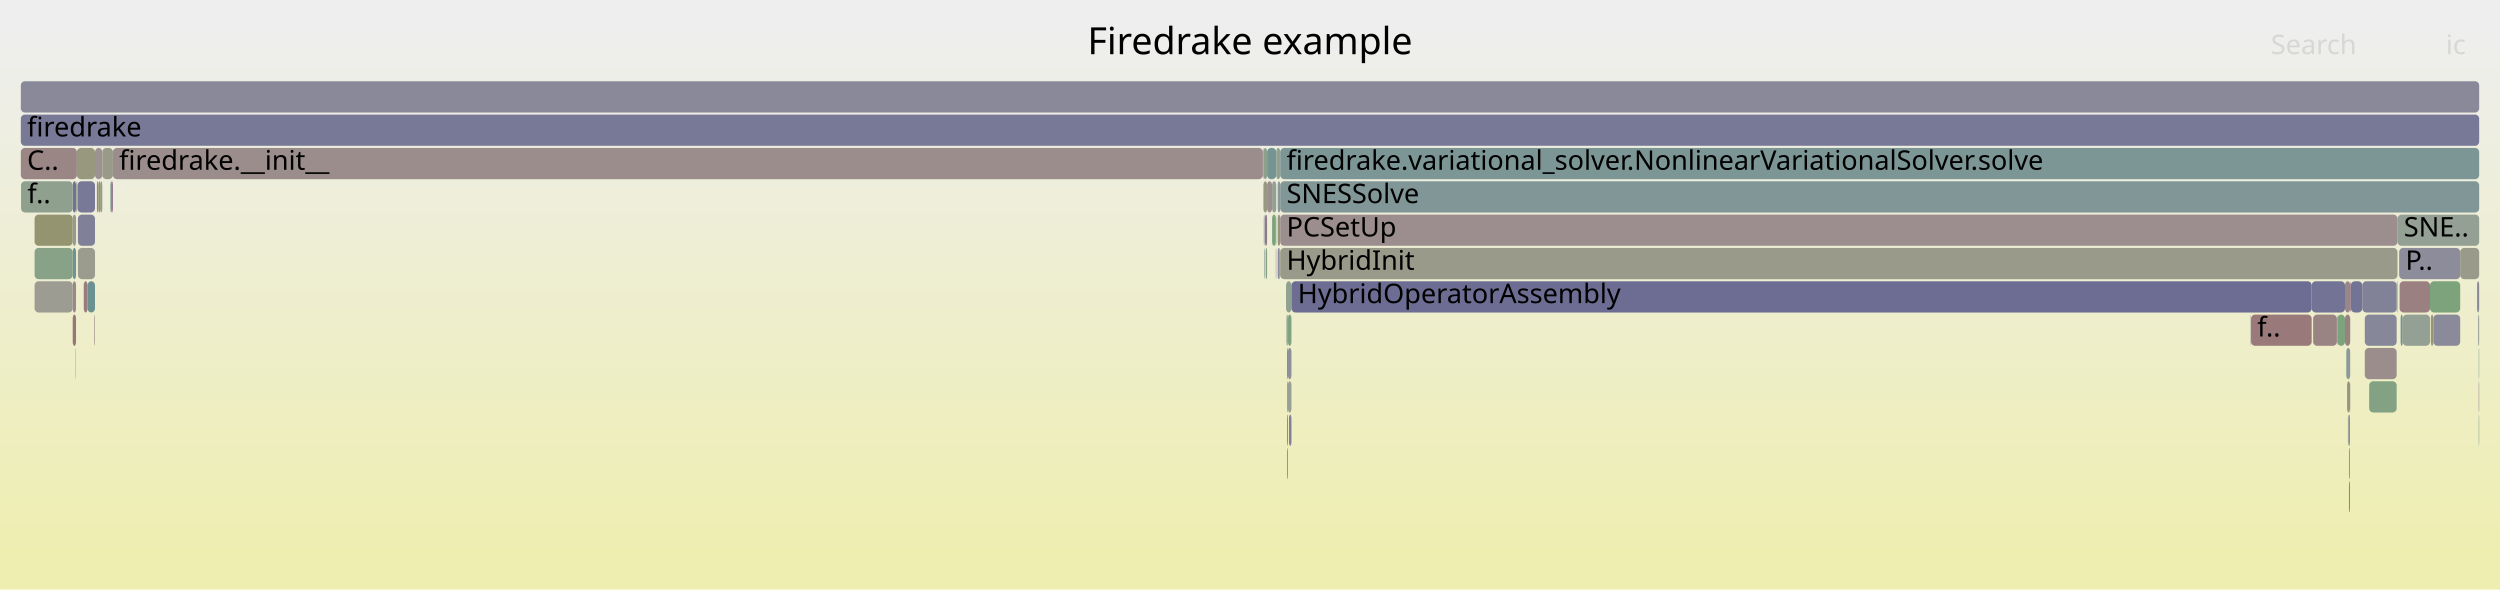
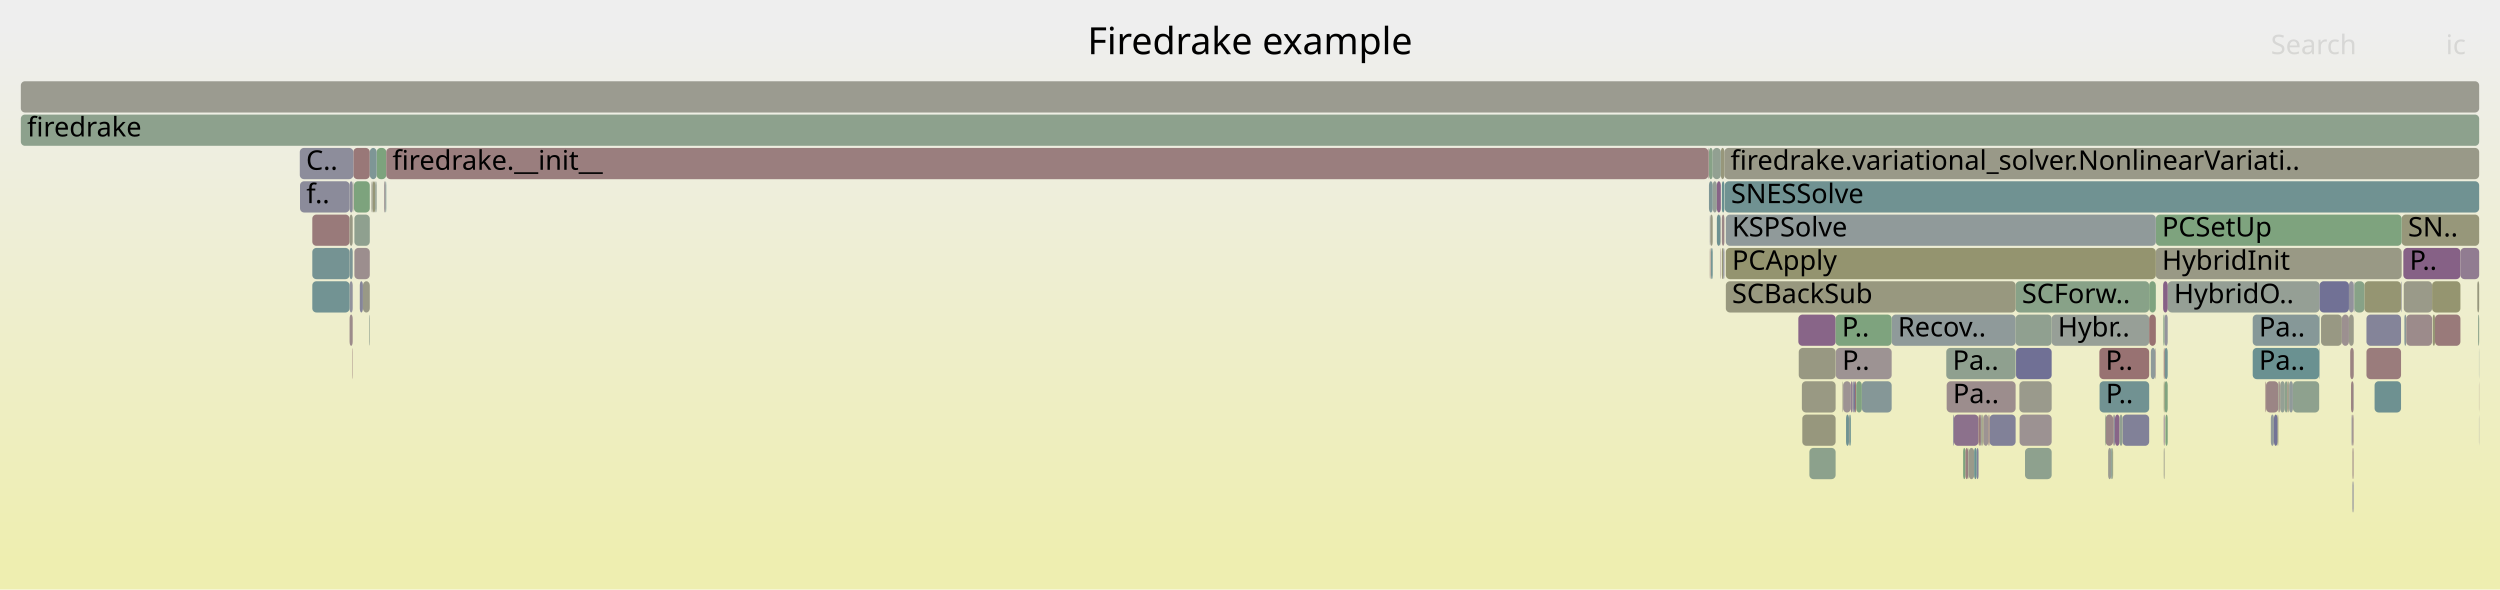
<svg xmlns="http://www.w3.org/2000/svg" version="1.1" width="1200" height="283" viewBox="0 0 1200 283">
  <defs>
    <linearGradient id="background" y1="0" y2="1" x1="0" x2="0">
      <stop stop-color="#eeeeee" offset="5%" />
      <stop stop-color="#eeeeb0" offset="95%" />
    </linearGradient>
  </defs>
  <style type="text/css">
	text { font-family:Verdana; font-size:13px; fill:rgb(0,0,0); }
	#search, #ignorecase { opacity:0.1; cursor:pointer; }
	#search:hover, #search.show, #ignorecase:hover, #ignorecase.show { opacity:1; }
	#subtitle { text-anchor:middle; font-color:rgb(160,160,160); }
	#title { text-anchor:middle; font-size:18px}
	#unzoom { cursor:pointer; }
	#frames &gt; *:hover { stroke:black; stroke-width:0.5; cursor:pointer; }
	.hide { display:none; }
	.parent { opacity:0.5; }
</style>
  <rect x="0.0" y="0" width="1200.0" height="283.0" fill="url(#background)" />
  <text id="title" x="600.00" y="26">Firedrake example</text>
  <text id="details" x="10.00" y="265"> </text>
  <text id="unzoom" x="10.00" y="26" class="hide">Reset Zoom</text>
  <text id="search" x="1090.00" y="26">Search</text>
  <text id="ignorecase" x="1174.00" y="26">ic</text>
  <text id="matched" x="1090.00" y="265"> </text>
  <g id="frames">
    <g>
-       <rect x="1128.4" y="135" width="5.5" height="15.0" fill="rgb(114.775,114.775,149.634)" rx="2" ry="2" />
-       <text x="1131.37" y="145.5" />
-     </g>
-     <g>
-       <rect x="37.1" y="87" width="0.1" height="15.0" fill="rgb(108.191,145.086,145.086)" rx="2" ry="2" />
-       <text x="40.06" y="97.5" />
-     </g>
-     <g>
-       <rect x="606.4" y="87" width="0.1" height="15.0" fill="rgb(153.13,120.662,120.662)" rx="2" ry="2" />
-       <text x="609.40" y="97.5" />
-     </g>
-     <g>
-       <rect x="608.2" y="71" width="4.4" height="15.0" fill="rgb(117.96,147.619,147.619)" rx="2" ry="2" />
-       <text x="611.23" y="81.5" />
-     </g>
-     <g>
-       <rect x="613.3" y="87" width="1.2" height="15.0" fill="rgb(136.375,152.394,152.394)" rx="2" ry="2" />
-       <text x="616.25" y="97.5" />
-     </g>
-     <g>
-       <rect x="617.8" y="183" width="0.4" height="15.0" fill="rgb(155.849,141.506,141.506)" rx="2" ry="2" />
-       <text x="620.79" y="193.5" />
-     </g>
-     <g>
-       <rect x="49.1" y="71" width="5.1" height="15.0" fill="rgb(153.712,153.712,137.219)" rx="2" ry="2" />
-       <text x="52.10" y="81.5" />
-     </g>
-     <g>
-       <rect x="34.9" y="135" width="1.6" height="15.0" fill="rgb(155.22,136.687,136.687)" rx="2" ry="2" />
-       <text x="37.90" y="145.5" />
-     </g>
-     <g>
-       <rect x="53.8" y="87" width="0.4" height="15.0" fill="rgb(134.925,98.87,134.925)" rx="2" ry="2" />
-       <text x="56.76" y="97.5" />
-     </g>
-     <g>
-       <rect x="54.2" y="71" width="552.0" height="15.0" fill="rgb(155.764,140.86,140.86)" rx="2" ry="2" />
-       <text x="57.16" y="81.5">firedrake.__init__</text>
-     </g>
-     <g>
-       <rect x="1109.6" y="135" width="16.0" height="15.0" fill="rgb(115.408,115.408,149.756)" rx="2" ry="2" />
-       <text x="1112.64" y="145.5" />
-     </g>
-     <g>
-       <rect x="618.7" y="199" width="1.2" height="15.0" fill="rgb(128.418,128.418,152.274)" rx="2" ry="2" />
-       <text x="621.66" y="209.5" />
-     </g>
-     <g>
-       <rect x="614.5" y="71" width="575.5" height="15.0" fill="rgb(124.218,149.242,149.242)" rx="2" ry="2" />
-       <text x="617.54" y="81.5">firedrake.variational_solver.NonlinearVariationalSolver.solve</text>
-     </g>
-     <g>
-       <rect x="40.2" y="135" width="1.8" height="15.0" fill="rgb(153.626,124.469,124.469)" rx="2" ry="2" />
-       <text x="43.20" y="145.5" />
-     </g>
-     <g>
-       <rect x="36.9" y="71" width="8.7" height="15.0" fill="rgb(151.649,151.649,127.224)" rx="2" ry="2" />
-       <text x="39.86" y="81.5" />
-     </g>
-     <g>
-       <rect x="610.6" y="87" width="2.0" height="15.0" fill="rgb(148.983,159.468,148.983)" rx="2" ry="2" />
-       <text x="613.57" y="97.5" />
-     </g>
-     <g>
-       <rect x="612.4" y="103" width="0.2" height="15.0" fill="rgb(109.028,145.304,145.304)" rx="2" ry="2" />
-       <text x="615.43" y="113.5" />
-     </g>
-     <g>
-       <rect x="1166.4" y="135" width="14.5" height="15.0" fill="rgb(125.392,163.308,125.392)" rx="2" ry="2" />
-       <text x="1169.38" y="145.5" />
-     </g>
-     <g>
-       <rect x="1125.6" y="135" width="2.5" height="15.0" fill="rgb(154.931,134.474,134.474)" rx="2" ry="2" />
-       <text x="1128.56" y="145.5" />
-     </g>
-     <g>
-       <rect x="37.4" y="103" width="8.2" height="15.0" fill="rgb(128.01,128.01,152.195)" rx="2" ry="2" />
-       <text x="40.43" y="113.5" />
-     </g>
-     <g>
-       <rect x="53.0" y="87" width="0.8" height="15.0" fill="rgb(118.923,147.869,147.869)" rx="2" ry="2" />
-       <text x="56.03" y="97.5" />
-     </g>
-     <g>
-       <rect x="606.5" y="87" width="1.7" height="15.0" fill="rgb(151.889,151.889,128.384)" rx="2" ry="2" />
-       <text x="609.55" y="97.5" />
-     </g>
-     <g>
-       <rect x="10.0" y="71" width="26.9" height="15.0" fill="rgb(154.883,134.102,134.102)" rx="2" ry="2" />
-       <text x="13.00" y="81.5">C..</text>
-     </g>
-     <g>
-       <rect x="1133.9" y="135" width="16.5" height="15.0" fill="rgb(129.316,129.316,152.448)" rx="2" ry="2" />
-       <text x="1136.85" y="145.5" />
-     </g>
-     <g>
-       <rect x="618.2" y="167" width="1.7" height="15.0" fill="rgb(143.365,143.365,155.167)" rx="2" ry="2" />
-       <text x="621.25" y="177.5" />
-     </g>
-     <g>
-       <rect x="37.2" y="87" width="8.4" height="15.0" fill="rgb(120.281,120.281,150.699)" rx="2" ry="2" />
-       <text x="40.22" y="97.5" />
-     </g>
-     <g>
-       <rect x="1126.6" y="183" width="1.4" height="15.0" fill="rgb(149.875,149.875,118.624)" rx="2" ry="2" />
-       <text x="1129.60" y="193.5" />
-     </g>
-     <g>
-       <rect x="1137.2" y="183" width="13.2" height="15.0" fill="rgb(130.671,162.449,130.671)" rx="2" ry="2" />
-       <text x="1140.17" y="193.5" />
-     </g>
-     <g>
-       <rect x="1150.4" y="135" width="0.4" height="15.0" fill="rgb(121.532,148.545,148.545)" rx="2" ry="2" />
-       <text x="1153.44" y="145.5" />
-     </g>
-     <g>
-       <rect x="1126.2" y="167" width="1.9" height="15.0" fill="rgb(140.611,153.492,153.492)" rx="2" ry="2" />
-       <text x="1129.22" y="177.5" />
-     </g>
-     <g>
-       <rect x="1128.0" y="183" width="0.1" height="15.0" fill="rgb(128.529,128.529,152.296)" rx="2" ry="2" />
-       <text x="1130.96" y="193.5" />
-     </g>
-     <g>
-       <rect x="617.8" y="199" width="0.4" height="15.0" fill="rgb(152.14,113.073,113.073)" rx="2" ry="2" />
-       <text x="620.79" y="209.5" />
-     </g>
-     <g>
-       <rect x="606.9" y="119" width="0.3" height="15.0" fill="rgb(140.534,153.472,153.472)" rx="2" ry="2" />
-       <text x="609.95" y="129.5" />
-     </g>
-     <g>
-       <rect x="612.4" y="119" width="0.2" height="15.0" fill="rgb(130.828,130.828,152.741)" rx="2" ry="2" />
-       <text x="615.43" y="129.5" />
-     </g>
-     <g>
-       <rect x="1110.3" y="151" width="11.4" height="15.0" fill="rgb(154.49,131.088,131.088)" rx="2" ry="2" />
-       <text x="1113.32" y="161.5" />
-     </g>
-     <g>
-       <rect x="34.9" y="151" width="1.6" height="15.0" fill="rgb(152.813,118.236,118.236)" rx="2" ry="2" />
-       <text x="37.90" y="161.5" />
-     </g>
-     <g>
-       <rect x="1168.0" y="151" width="12.9" height="15.0" fill="rgb(137.897,137.897,154.109)" rx="2" ry="2" />
-       <text x="1170.97" y="161.5" />
-     </g>
-     <g>
-       <rect x="36.5" y="87" width="0.2" height="15.0" fill="rgb(135.411,100.116,135.411)" rx="2" ry="2" />
-       <text x="39.51" y="97.5" />
-     </g>
-     <g>
-       <rect x="48.4" y="87" width="0.7" height="15.0" fill="rgb(144.083,160.266,144.083)" rx="2" ry="2" />
-       <text x="51.36" y="97.5" />
-     </g>
-     <g>
-       <rect x="1150.8" y="103" width="39.2" height="15.0" fill="rgb(147.069,159.779,147.069)" rx="2" ry="2" />
-       <text x="1153.82" y="113.5">SNE..</text>
-     </g>
-     <g>
-       <rect x="617.3" y="135" width="2.6" height="15.0" fill="rgb(142.622,160.503,142.622)" rx="2" ry="2" />
-       <text x="620.33" y="145.5" />
-     </g>
-     <g>
-       <rect x="1127.5" y="231" width="0.5" height="15.0" fill="rgb(114.869,146.818,146.818)" rx="2" ry="2" />
-       <text x="1130.48" y="241.5" />
-     </g>
-     <g>
-       <rect x="1135.1" y="167" width="15.3" height="15.0" fill="rgb(155.75,140.748,140.748)" rx="2" ry="2" />
-       <text x="1138.12" y="177.5" />
-     </g>
-     <g>
-       <rect x="16.6" y="103" width="18.3" height="15.0" fill="rgb(148.418,148.418,111.564)" rx="2" ry="2" />
-       <text x="19.63" y="113.5" />
-     </g>
-     <g>
-       <rect x="1127.0" y="199" width="0.3" height="15.0" fill="rgb(149.842,137.096,149.842)" rx="2" ry="2" />
-       <text x="1129.97" y="209.5" />
-     </g>
-     <g>
-       <rect x="1080.5" y="151" width="29.1" height="15.0" fill="rgb(153.218,121.337,121.337)" rx="2" ry="2" />
-       <text x="1083.47" y="161.5">f..</text>
-     </g>
-     <g>
-       <rect x="607.5" y="119" width="0.7" height="15.0" fill="rgb(128.003,162.883,128.003)" rx="2" ry="2" />
-       <text x="610.52" y="129.5" />
-     </g>
-     <g>
-       <rect x="614.5" y="87" width="575.5" height="15.0" fill="rgb(128.67,150.396,150.396)" rx="2" ry="2" />
-       <text x="617.54" y="97.5">SNESSolve</text>
-     </g>
-     <g>
-       <rect x="606.5" y="71" width="1.7" height="15.0" fill="rgb(139.58,160.999,139.58)" rx="2" ry="2" />
-       <text x="609.55" y="81.5" />
-     </g>
-     <g>
-       <rect x="618.2" y="151" width="1.7" height="15.0" fill="rgb(126.256,163.168,126.256)" rx="2" ry="2" />
-       <text x="621.25" y="161.5" />
-     </g>
-     <g>
-       <rect x="1121.7" y="151" width="0.2" height="15.0" fill="rgb(130.686,130.686,152.713)" rx="2" ry="2" />
-       <text x="1124.72" y="161.5" />
-     </g>
-     <g>
-       <rect x="1166.8" y="151" width="1.2" height="15.0" fill="rgb(149.564,149.564,117.119)" rx="2" ry="2" />
-       <text x="1169.79" y="161.5" />
-     </g>
-     <g>
-       <rect x="36.3" y="167" width="0.2" height="15.0" fill="rgb(140.607,160.831,140.607)" rx="2" ry="2" />
-       <text x="39.34" y="177.5" />
-     </g>
-     <g>
-       <rect x="608.2" y="87" width="2.4" height="15.0" fill="rgb(155.869,141.662,141.662)" rx="2" ry="2" />
-       <text x="611.23" y="97.5" />
-     </g>
-     <g>
-       <rect x="1189.5" y="151" width="0.5" height="15.0" fill="rgb(149.035,159.459,149.035)" rx="2" ry="2" />
-       <text x="1192.47" y="161.5" />
-     </g>
-     <g>
-       <rect x="34.9" y="87" width="1.6" height="15.0" fill="rgb(113.518,113.518,149.391)" rx="2" ry="2" />
-       <text x="37.90" y="97.5" />
-     </g>
-     <g>
-       <rect x="619.9" y="135" width="489.7" height="15.0" fill="rgb(108.824,108.824,148.482)" rx="2" ry="2" />
-       <text x="622.91" y="145.5">HybridOperatorAssembly</text>
-     </g>
-     <g>
-       <rect x="607.2" y="103" width="1.0" height="15.0" fill="rgb(143.595,121.088,143.595)" rx="2" ry="2" />
-       <text x="610.20" y="113.5" />
-     </g>
-     <g>
-       <rect x="1151.8" y="135" width="14.6" height="15.0" fill="rgb(154.05,127.72,127.72)" rx="2" ry="2" />
-       <text x="1154.84" y="145.5" />
-     </g>
-     <g>
-       <rect x="1189.0" y="135" width="1.0" height="15.0" fill="rgb(137.145,137.145,153.964)" rx="2" ry="2" />
-       <text x="1192.02" y="145.5" />
-     </g>
-     <g>
-       <rect x="45.6" y="71" width="3.5" height="15.0" fill="rgb(156.45,146.114,146.114)" rx="2" ry="2" />
-       <text x="48.60" y="81.5" />
-     </g>
-     <g>
-       <rect x="1180.9" y="119" width="9.1" height="15.0" fill="rgb(154.097,154.097,139.083)" rx="2" ry="2" />
-       <text x="1183.86" y="129.5" />
-     </g>
-     <g>
-       <rect x="1128.1" y="135" width="0.3" height="15.0" fill="rgb(136.09,101.856,136.09)" rx="2" ry="2" />
-       <text x="1131.11" y="145.5" />
-     </g>
-     <g>
-       <rect x="37.4" y="119" width="8.2" height="15.0" fill="rgb(154.616,154.616,141.601)" rx="2" ry="2" />
-       <text x="40.43" y="129.5" />
-     </g>
-     <g>
-       <rect x="34.9" y="119" width="1.6" height="15.0" fill="rgb(111.294,145.891,145.891)" rx="2" ry="2" />
-       <text x="37.90" y="129.5" />
-     </g>
-     <g>
-       <rect x="1152.3" y="151" width="1.0" height="15.0" fill="rgb(113.883,146.562,146.562)" rx="2" ry="2" />
-       <text x="1155.26" y="161.5" />
-     </g>
-     <g>
-       <rect x="614.5" y="119" width="536.3" height="15.0" fill="rgb(154.06,154.06,138.906)" rx="2" ry="2" />
-       <text x="617.54" y="129.5">HybridInit</text>
-     </g>
-     <g>
-       <rect x="1125.6" y="151" width="2.5" height="15.0" fill="rgb(154.173,128.658,128.658)" rx="2" ry="2" />
-       <text x="1128.56" y="161.5" />
-     </g>
-     <g>
-       <rect x="1189.8" y="167" width="0.2" height="15.0" fill="rgb(117.733,147.56,147.56)" rx="2" ry="2" />
+       <rect x="820.7" y="103" width="0.3" height="15.0" fill="rgb(143.61,143.61,155.215)" rx="2" ry="2" />
+       <text x="823.70" y="113.5" />
+     </g>
+     <g>
+       <rect x="1152.8" y="103" width="37.2" height="15.0" fill="rgb(150.561,150.561,121.95)" rx="2" ry="2" />
+       <text x="1155.84" y="113.5">SN..</text>
+     </g>
+     <g>
+       <rect x="1013.9" y="215" width="0.4" height="15.0" fill="rgb(148.685,148.685,112.857)" rx="2" ry="2" />
+       <text x="1016.91" y="225.5" />
+     </g>
+     <g>
+       <rect x="1124.1" y="151" width="3.4" height="15.0" fill="rgb(156.2,144.2,144.2)" rx="2" ry="2" />
+       <text x="1127.10" y="161.5" />
+     </g>
+     <g>
+       <rect x="884.7" y="183" width="3.7" height="15.0" fill="rgb(156.512,146.594,146.594)" rx="2" ry="2" />
+       <text x="887.74" y="193.5" />
+     </g>
+     <g>
+       <rect x="1013.4" y="215" width="0.5" height="15.0" fill="rgb(111.624,145.977,145.977)" rx="2" ry="2" />
+       <text x="1016.43" y="225.5" />
+     </g>
+     <g>
+       <rect x="1114.1" y="151" width="10.0" height="15.0" fill="rgb(152.345,152.345,130.595)" rx="2" ry="2" />
+       <text x="1117.13" y="161.5" />
+     </g>
+     <g>
+       <rect x="824.1" y="103" width="1.7" height="15.0" fill="rgb(108.619,145.197,145.197)" rx="2" ry="2" />
+       <text x="827.13" y="113.5" />
+     </g>
+     <g>
+       <rect x="881.2" y="167" width="26.8" height="15.0" fill="rgb(156.51,146.575,146.575)" rx="2" ry="2" />
+       <text x="884.25" y="177.5">P..</text>
+     </g>
+     <g>
+       <rect x="820.3" y="71" width="1.8" height="15.0" fill="rgb(134.604,161.809,134.604)" rx="2" ry="2" />
+       <text x="823.29" y="81.5" />
+     </g>
+     <g>
+       <rect x="863.2" y="151" width="17.9" height="15.0" fill="rgb(135.737,100.952,135.737)" rx="2" ry="2" />
+       <text x="866.24" y="161.5" />
+     </g>
+     <g>
+       <rect x="1018.8" y="199" width="12.8" height="15.0" fill="rgb(128.75,128.75,152.339)" rx="2" ry="2" />
+       <text x="1021.78" y="209.5" />
+     </g>
+     <g>
+       <rect x="1129.1" y="199" width="0.6" height="15.0" fill="rgb(154.271,129.41,129.41)" rx="2" ry="2" />
+       <text x="1132.06" y="209.5" />
+     </g>
+     <g>
+       <rect x="984.8" y="151" width="46.8" height="15.0" fill="rgb(150.923,159.152,150.923)" rx="2" ry="2" />
+       <text x="987.76" y="161.5">Hybr..</text>
+     </g>
+     <g>
+       <rect x="820.0" y="71" width="0.3" height="15.0" fill="rgb(153.459,123.182,123.182)" rx="2" ry="2" />
+       <text x="823.03" y="81.5" />
+     </g>
+     <g>
+       <rect x="825.8" y="103" width="0.2" height="15.0" fill="rgb(156.233,144.454,144.454)" rx="2" ry="2" />
+       <text x="828.79" y="113.5" />
+     </g>
+     <g>
+       <rect x="185.0" y="87" width="0.4" height="15.0" fill="rgb(110.213,145.611,145.611)" rx="2" ry="2" />
+       <text x="187.98" y="97.5" />
+     </g>
+     <g>
+       <rect x="821.2" y="119" width="0.1" height="15.0" fill="rgb(150.969,150.969,123.924)" rx="2" ry="2" />
+       <text x="824.19" y="129.5" />
+     </g>
+     <g>
+       <rect x="167.8" y="135" width="1.5" height="15.0" fill="rgb(145.616,145.616,155.603)" rx="2" ry="2" />
+       <text x="170.82" y="145.5" />
+     </g>
+     <g>
+       <rect x="149.9" y="103" width="17.9" height="15.0" fill="rgb(153.246,121.55,121.55)" rx="2" ry="2" />
+       <text x="152.94" y="113.5" />
+     </g>
+     <g>
+       <rect x="169.9" y="87" width="7.6" height="15.0" fill="rgb(125.018,163.369,125.018)" rx="2" ry="2" />
+       <text x="172.94" y="97.5" />
+     </g>
+     <g>
+       <rect x="821.0" y="103" width="1.1" height="15.0" fill="rgb(151.998,151.998,128.914)" rx="2" ry="2" />
+       <text x="823.97" y="113.5" />
+     </g>
+     <g>
+       <rect x="1034.8" y="119" width="118.0" height="15.0" fill="rgb(152.89,152.89,133.238)" rx="2" ry="2" />
+       <text x="1037.76" y="129.5">HybridInit</text>
+     </g>
+     <g>
+       <rect x="948.8" y="215" width="0.9" height="15.0" fill="rgb(130.028,130.028,152.586)" rx="2" ry="2" />
+       <text x="951.75" y="225.5" />
+     </g>
+     <g>
+       <rect x="888.4" y="183" width="0.8" height="15.0" fill="rgb(146.365,128.185,146.365)" rx="2" ry="2" />
+       <text x="891.43" y="193.5" />
+     </g>
+     <g>
+       <rect x="1189.9" y="167" width="0.1" height="15.0" fill="rgb(135.67,152.211,152.211)" rx="2" ry="2" />
      <text x="1192.85" y="177.5" />
    </g>
    <g>
-       <rect x="617.8" y="167" width="0.4" height="15.0" fill="rgb(120.077,120.077,150.66)" rx="2" ry="2" />
-       <text x="620.79" y="177.5" />
-     </g>
-     <g>
-       <rect x="1127.3" y="199" width="0.7" height="15.0" fill="rgb(124.006,149.187,149.187)" rx="2" ry="2" />
-       <text x="1130.27" y="209.5" />
-     </g>
-     <g>
-       <rect x="1127.5" y="215" width="0.5" height="15.0" fill="rgb(137.994,161.257,137.994)" rx="2" ry="2" />
-       <text x="1130.48" y="225.5" />
-     </g>
-     <g>
-       <rect x="36.7" y="87" width="0.2" height="15.0" fill="rgb(125.728,163.254,125.728)" rx="2" ry="2" />
-       <text x="39.68" y="97.5" />
-     </g>
-     <g>
-       <rect x="46.5" y="87" width="0.7" height="15.0" fill="rgb(136.759,136.759,153.889)" rx="2" ry="2" />
-       <text x="49.49" y="97.5" />
-     </g>
-     <g>
-       <rect x="1189.8" y="183" width="0.2" height="15.0" fill="rgb(139.213,109.858,139.213)" rx="2" ry="2" />
+       <rect x="170.1" y="103" width="7.4" height="15.0" fill="rgb(142.781,160.477,142.781)" rx="2" ry="2" />
+       <text x="173.15" y="113.5" />
+     </g>
+     <g>
+       <rect x="1128.8" y="199" width="0.3" height="15.0" fill="rgb(125.77,125.77,151.762)" rx="2" ry="2" />
+       <text x="1131.78" y="209.5" />
+     </g>
+     <g>
+       <rect x="868.5" y="215" width="12.6" height="15.0" fill="rgb(140.288,160.883,140.288)" rx="2" ry="2" />
+       <text x="871.45" y="225.5" />
+     </g>
+     <g>
+       <rect x="1094.5" y="183" width="2.2" height="15.0" fill="rgb(147.989,159.63,147.989)" rx="2" ry="2" />
+       <text x="1097.47" y="193.5" />
+     </g>
+     <g>
+       <rect x="826.5" y="103" width="1.2" height="15.0" fill="rgb(154.936,134.511,134.511)" rx="2" ry="2" />
+       <text x="829.52" y="113.5" />
+     </g>
+     <g>
+       <rect x="1087.4" y="183" width="0.3" height="15.0" fill="rgb(153.691,124.962,124.962)" rx="2" ry="2" />
+       <text x="1090.40" y="193.5" />
+     </g>
+     <g>
+       <rect x="1014.7" y="199" width="0.5" height="15.0" fill="rgb(142.426,142.426,154.986)" rx="2" ry="2" />
+       <text x="1017.74" y="209.5" />
+     </g>
+     <g>
+       <rect x="827.9" y="87" width="362.1" height="15.0" fill="rgb(111.773,146.015,146.015)" rx="2" ry="2" />
+       <text x="830.88" y="97.5">SNESSolve</text>
+     </g>
+     <g>
+       <rect x="942.3" y="215" width="1.1" height="15.0" fill="rgb(125.304,163.323,125.304)" rx="2" ry="2" />
+       <text x="945.29" y="225.5" />
+     </g>
+     <g>
+       <rect x="943.4" y="215" width="1.3" height="15.0" fill="rgb(153.965,127.067,127.067)" rx="2" ry="2" />
+       <text x="946.37" y="225.5" />
+     </g>
+     <g>
+       <rect x="1167.4" y="135" width="13.6" height="15.0" fill="rgb(148.517,148.517,112.044)" rx="2" ry="2" />
+       <text x="1170.37" y="145.5" />
+     </g>
+     <g>
+       <rect x="1039.0" y="167" width="1.5" height="15.0" fill="rgb(115.388,146.952,146.952)" rx="2" ry="2" />
+       <text x="1042.03" y="177.5" />
+     </g>
+     <g>
+       <rect x="1031.6" y="135" width="3.2" height="15.0" fill="rgb(127.045,163.039,127.045)" rx="2" ry="2" />
+       <text x="1034.57" y="145.5" />
+     </g>
+     <g>
+       <rect x="1152.5" y="135" width="0.3" height="15.0" fill="rgb(143.677,143.677,155.228)" rx="2" ry="2" />
+       <text x="1155.50" y="145.5" />
+     </g>
+     <g>
+       <rect x="1032.4" y="167" width="2.1" height="15.0" fill="rgb(142.373,153.949,153.949)" rx="2" ry="2" />
+       <text x="1035.37" y="177.5" />
+     </g>
+     <g>
+       <rect x="169.8" y="87" width="0.1" height="15.0" fill="rgb(135.612,100.632,135.612)" rx="2" ry="2" />
+       <text x="172.79" y="97.5" />
+     </g>
+     <g>
+       <rect x="1090.0" y="199" width="1.5" height="15.0" fill="rgb(146.455,155.007,155.007)" rx="2" ry="2" />
+       <text x="1092.96" y="209.5" />
+     </g>
+     <g>
+       <rect x="951.0" y="199" width="0.5" height="15.0" fill="rgb(143.124,160.422,143.124)" rx="2" ry="2" />
+       <text x="954.02" y="209.5" />
+     </g>
+     <g>
+       <rect x="169.6" y="71" width="7.9" height="15.0" fill="rgb(153.064,120.155,120.155)" rx="2" ry="2" />
+       <text x="172.64" y="81.5" />
+     </g>
+     <g>
+       <rect x="1034.8" y="103" width="118.0" height="15.0" fill="rgb(126.033,163.204,126.033)" rx="2" ry="2" />
+       <text x="1037.76" y="113.5">PCSetUp</text>
+     </g>
+     <g>
+       <rect x="1015.2" y="199" width="2.2" height="15.0" fill="rgb(135.588,100.568,135.588)" rx="2" ry="2" />
+       <text x="1018.19" y="209.5" />
+     </g>
+     <g>
+       <rect x="955.0" y="199" width="12.5" height="15.0" fill="rgb(128.84,128.84,152.356)" rx="2" ry="2" />
+       <text x="958.05" y="209.5" />
+     </g>
+     <g>
+       <rect x="1014.3" y="199" width="0.4" height="15.0" fill="rgb(155.818,141.273,141.273)" rx="2" ry="2" />
+       <text x="1017.28" y="209.5" />
+     </g>
+     <g>
+       <rect x="149.9" y="119" width="17.9" height="15.0" fill="rgb(117.371,147.467,147.467)" rx="2" ry="2" />
+       <text x="152.94" y="129.5" />
+     </g>
+     <g>
+       <rect x="1087.7" y="183" width="5.9" height="15.0" fill="rgb(154.726,132.903,132.903)" rx="2" ry="2" />
+       <text x="1090.75" y="193.5" />
+     </g>
+     <g>
+       <rect x="1154.1" y="151" width="0.9" height="15.0" fill="rgb(138.775,153.016,153.016)" rx="2" ry="2" />
+       <text x="1157.14" y="161.5" />
+     </g>
+     <g>
+       <rect x="1093.2" y="199" width="0.4" height="15.0" fill="rgb(148.092,148.092,109.984)" rx="2" ry="2" />
+       <text x="1096.24" y="209.5" />
+     </g>
+     <g>
+       <rect x="820.7" y="119" width="0.3" height="15.0" fill="rgb(154.132,128.345,128.345)" rx="2" ry="2" />
+       <text x="823.70" y="129.5" />
+     </g>
+     <g>
+       <rect x="937.5" y="199" width="0.4" height="15.0" fill="rgb(137.589,137.589,154.049)" rx="2" ry="2" />
+       <text x="940.54" y="209.5" />
+     </g>
+     <g>
+       <rect x="1129.2" y="215" width="0.5" height="15.0" fill="rgb(154.8,133.464,133.464)" rx="2" ry="2" />
+       <text x="1132.24" y="225.5" />
+     </g>
+     <g>
+       <rect x="170.1" y="119" width="7.4" height="15.0" fill="rgb(155.89,141.821,141.821)" rx="2" ry="2" />
+       <text x="173.15" y="129.5" />
+     </g>
+     <g>
+       <rect x="937.9" y="199" width="11.8" height="15.0" fill="rgb(140.396,112.889,140.396)" rx="2" ry="2" />
+       <text x="940.88" y="209.5" />
+     </g>
+     <g>
+       <rect x="184.4" y="87" width="0.6" height="15.0" fill="rgb(156.361,145.433,145.433)" rx="2" ry="2" />
+       <text x="187.38" y="97.5" />
+     </g>
+     <g>
+       <rect x="167.8" y="87" width="1.5" height="15.0" fill="rgb(139.032,139.032,154.329)" rx="2" ry="2" />
+       <text x="170.82" y="97.5" />
+     </g>
+     <g>
+       <rect x="886.1" y="199" width="1.4" height="15.0" fill="rgb(110.613,145.714,145.714)" rx="2" ry="2" />
+       <text x="889.10" y="209.5" />
+     </g>
+     <g>
+       <rect x="827.7" y="71" width="362.3" height="15.0" fill="rgb(153.376,153.376,135.589)" rx="2" ry="2" />
+       <text x="830.65" y="81.5">firedrake.variational_solver.NonlinearVariati..</text>
+     </g>
+     <g>
+       <rect x="1094.0" y="183" width="0.5" height="15.0" fill="rgb(154.578,131.764,131.764)" rx="2" ry="2" />
+       <text x="1097.03" y="193.5" />
+     </g>
+     <g>
+       <rect x="967.5" y="135" width="64.1" height="15.0" fill="rgb(135.571,161.651,135.571)" rx="2" ry="2" />
+       <text x="970.51" y="145.5">SCForw..</text>
+     </g>
+     <g>
+       <rect x="1038.6" y="167" width="0.4" height="15.0" fill="rgb(152.134,113.024,113.024)" rx="2" ry="2" />
+       <text x="1041.63" y="177.5" />
+     </g>
+     <g>
+       <rect x="828.4" y="119" width="206.4" height="15.0" fill="rgb(148.404,148.404,111.494)" rx="2" ry="2" />
+       <text x="831.37" y="129.5">PCApply</text>
+     </g>
+     <g>
+       <rect x="1040.5" y="135" width="72.9" height="15.0" fill="rgb(149.218,159.43,149.218)" rx="2" ry="2" />
+       <text x="1043.48" y="145.5">HybridO..</text>
+     </g>
+     <g>
+       <rect x="934.2" y="167" width="33.3" height="15.0" fill="rgb(143.377,160.381,143.377)" rx="2" ry="2" />
+       <text x="937.25" y="177.5">Pa..</text>
+     </g>
+     <g>
+       <rect x="1031.6" y="151" width="3.2" height="15.0" fill="rgb(152.173,113.327,113.327)" rx="2" ry="2" />
+       <text x="1034.57" y="161.5" />
+     </g>
+     <g>
+       <rect x="1168.8" y="151" width="12.2" height="15.0" fill="rgb(153.339,122.263,122.263)" rx="2" ry="2" />
+       <text x="1171.84" y="161.5" />
+     </g>
+     <g>
+       <rect x="889.9" y="183" width="0.5" height="15.0" fill="rgb(119.442,119.442,150.537)" rx="2" ry="2" />
+       <text x="892.91" y="193.5" />
+     </g>
+     <g>
+       <rect x="1100.6" y="183" width="12.6" height="15.0" fill="rgb(142.303,160.555,142.303)" rx="2" ry="2" />
+       <text x="1103.59" y="193.5" />
+     </g>
+     <g>
+       <rect x="167.8" y="151" width="1.5" height="15.0" fill="rgb(155.574,139.404,139.404)" rx="2" ry="2" />
+       <text x="170.82" y="161.5" />
+     </g>
+     <g>
+       <rect x="1135.9" y="151" width="16.6" height="15.0" fill="rgb(131.888,131.888,152.946)" rx="2" ry="2" />
+       <text x="1138.95" y="161.5" />
+     </g>
+     <g>
+       <rect x="1091.5" y="199" width="1.7" height="15.0" fill="rgb(115.128,115.128,149.702)" rx="2" ry="2" />
+       <text x="1094.45" y="209.5" />
+     </g>
+     <g>
+       <rect x="822.1" y="87" width="2.0" height="15.0" fill="rgb(150.301,159.253,150.301)" rx="2" ry="2" />
+       <text x="825.07" y="97.5" />
+     </g>
+     <g>
+       <rect x="178.9" y="87" width="1.2" height="15.0" fill="rgb(149.864,149.864,118.574)" rx="2" ry="2" />
+       <text x="181.93" y="97.5" />
+     </g>
+     <g>
+       <rect x="167.8" y="119" width="1.5" height="15.0" fill="rgb(124.404,149.29,149.29)" rx="2" ry="2" />
+       <text x="170.82" y="129.5" />
+     </g>
+     <g>
+       <rect x="1167.7" y="151" width="1.1" height="15.0" fill="rgb(149.456,149.456,116.596)" rx="2" ry="2" />
+       <text x="1170.73" y="161.5" />
+     </g>
+     <g>
+       <rect x="1038.4" y="151" width="0.6" height="15.0" fill="rgb(133.022,162.066,133.022)" rx="2" ry="2" />
+       <text x="1041.41" y="161.5" />
+     </g>
+     <g>
+       <rect x="888.0" y="199" width="0.4" height="15.0" fill="rgb(105.377,144.357,144.357)" rx="2" ry="2" />
+       <text x="891.04" y="209.5" />
+     </g>
+     <g>
+       <rect x="1039.0" y="183" width="1.5" height="15.0" fill="rgb(127.632,162.944,127.632)" rx="2" ry="2" />
+       <text x="1042.03" y="193.5" />
+     </g>
+     <g>
+       <rect x="908.0" y="151" width="59.5" height="15.0" fill="rgb(143.188,154.16,154.16)" rx="2" ry="2" />
+       <text x="910.98" y="161.5">Recov..</text>
+     </g>
+     <g>
+       <rect x="1034.5" y="167" width="0.3" height="15.0" fill="rgb(156.282,144.828,144.828)" rx="2" ry="2" />
+       <text x="1037.47" y="177.5" />
+     </g>
+     <g>
+       <rect x="887.5" y="199" width="0.5" height="15.0" fill="rgb(147.783,159.663,147.783)" rx="2" ry="2" />
+       <text x="890.54" y="209.5" />
+     </g>
+     <g>
+       <rect x="967.7" y="167" width="17.1" height="15.0" fill="rgb(112.068,112.068,149.11)" rx="2" ry="2" />
+       <text x="970.72" y="177.5" />
+     </g>
+     <g>
+       <rect x="149.9" y="135" width="17.9" height="15.0" fill="rgb(113.701,146.515,146.515)" rx="2" ry="2" />
+       <text x="152.94" y="145.5" />
+     </g>
+     <g>
+       <rect x="174.2" y="135" width="3.3" height="15.0" fill="rgb(152.953,152.953,133.542)" rx="2" ry="2" />
+       <text x="177.22" y="145.5" />
+     </g>
+     <g>
+       <rect x="1017.4" y="199" width="1.4" height="15.0" fill="rgb(145.167,160.089,145.167)" rx="2" ry="2" />
+       <text x="1020.45" y="209.5" />
+     </g>
+     <g>
+       <rect x="826.0" y="71" width="1.7" height="15.0" fill="rgb(150.836,150.836,123.285)" rx="2" ry="2" />
+       <text x="828.96" y="81.5" />
+     </g>
+     <g>
+       <rect x="944.7" y="215" width="0.3" height="15.0" fill="rgb(149.407,159.399,149.407)" rx="2" ry="2" />
+       <text x="947.66" y="225.5" />
+     </g>
+     <g>
+       <rect x="1007.7" y="167" width="23.9" height="15.0" fill="rgb(152.204,113.564,113.564)" rx="2" ry="2" />
+       <text x="1010.65" y="177.5">P..</text>
+     </g>
+     <g>
+       <rect x="1093.6" y="183" width="0.4" height="15.0" fill="rgb(154.858,154.858,142.773)" rx="2" ry="2" />
+       <text x="1096.59" y="193.5" />
+     </g>
+     <g>
+       <rect x="169.5" y="87" width="0.1" height="15.0" fill="rgb(152.72,152.72,132.413)" rx="2" ry="2" />
+       <text x="172.47" y="97.5" />
+     </g>
+     <g>
+       <rect x="826.5" y="119" width="0.7" height="15.0" fill="rgb(149.558,149.558,117.088)" rx="2" ry="2" />
+       <text x="829.52" y="129.5" />
+     </g>
+     <g>
+       <rect x="1153.8" y="135" width="13.6" height="15.0" fill="rgb(153.739,153.739,137.352)" rx="2" ry="2" />
+       <text x="1156.80" y="145.5" />
+     </g>
+     <g>
+       <rect x="972.0" y="215" width="12.8" height="15.0" fill="rgb(141.826,160.633,141.826)" rx="2" ry="2" />
+       <text x="975.01" y="225.5" />
+     </g>
+     <g>
+       <rect x="1007.8" y="183" width="23.8" height="15.0" fill="rgb(112.771,146.274,146.274)" rx="2" ry="2" />
+       <text x="1010.80" y="193.5">P..</text>
+     </g>
+     <g>
+       <rect x="1128.5" y="183" width="1.2" height="15.0" fill="rgb(154.395,130.36,130.36)" rx="2" ry="2" />
+       <text x="1131.46" y="193.5" />
+     </g>
+     <g>
+       <rect x="1039.4" y="199" width="1.1" height="15.0" fill="rgb(125.003,163.372,125.003)" rx="2" ry="2" />
+       <text x="1042.40" y="209.5" />
+     </g>
+     <g>
+       <rect x="827.2" y="119" width="0.5" height="15.0" fill="rgb(133.189,133.189,153.198)" rx="2" ry="2" />
+       <text x="830.21" y="129.5" />
+     </g>
+     <g>
+       <rect x="10.0" y="55" width="1180.0" height="15.0" fill="rgb(141.377,160.706,141.377)" rx="2" ry="2" />
+       <text x="13.00" y="65.5">firedrake</text>
+     </g>
+     <g>
+       <rect x="169.3" y="87" width="0.2" height="15.0" fill="rgb(145.89,159.971,145.89)" rx="2" ry="2" />
+       <text x="172.31" y="97.5" />
+     </g>
+     <g>
+       <rect x="969.3" y="183" width="15.5" height="15.0" fill="rgb(154.345,154.345,140.289)" rx="2" ry="2" />
+       <text x="972.28" y="193.5" />
+     </g>
+     <g>
+       <rect x="1134.9" y="135" width="17.6" height="15.0" fill="rgb(149.014,149.014,114.452)" rx="2" ry="2" />
+       <text x="1137.91" y="145.5" />
+     </g>
+     <g>
+       <rect x="967.5" y="151" width="17.3" height="15.0" fill="rgb(143.965,160.285,143.965)" rx="2" ry="2" />
+       <text x="970.51" y="161.5" />
+     </g>
+     <g>
+       <rect x="863.4" y="167" width="17.7" height="15.0" fill="rgb(152.258,152.258,130.172)" rx="2" ry="2" />
+       <text x="866.43" y="177.5" />
+     </g>
+     <g>
+       <rect x="143.9" y="71" width="25.7" height="15.0" fill="rgb(141.475,141.475,154.802)" rx="2" ry="2" />
+       <text x="146.91" y="81.5">C..</text>
+     </g>
+     <g>
+       <rect x="1113.2" y="167" width="0.2" height="15.0" fill="rgb(113.141,146.37,146.37)" rx="2" ry="2" />
+       <text x="1116.25" y="177.5" />
+     </g>
+     <g>
+       <rect x="826.5" y="87" width="1.2" height="15.0" fill="rgb(104.459,144.119,144.119)" rx="2" ry="2" />
+       <text x="829.52" y="97.5" />
+     </g>
+     <g>
+       <rect x="952.0" y="199" width="2.4" height="15.0" fill="rgb(156.53,146.73,146.73)" rx="2" ry="2" />
+       <text x="954.98" y="209.5" />
+     </g>
+     <g>
+       <rect x="1096.7" y="183" width="1.3" height="15.0" fill="rgb(138.72,161.139,138.72)" rx="2" ry="2" />
+       <text x="1099.70" y="193.5" />
+     </g>
+     <g>
+       <rect x="1039.0" y="151" width="1.5" height="15.0" fill="rgb(147.128,147.128,155.896)" rx="2" ry="2" />
+       <text x="1042.03" y="161.5" />
+     </g>
+     <g>
+       <rect x="1038.3" y="135" width="2.2" height="15.0" fill="rgb(134.33,97.346,134.33)" rx="2" ry="2" />
+       <text x="1041.27" y="145.5" />
+     </g>
+     <g>
+       <rect x="1113.2" y="151" width="0.2" height="15.0" fill="rgb(107.727,144.966,144.966)" rx="2" ry="2" />
+       <text x="1116.25" y="161.5" />
+     </g>
+     <g>
+       <rect x="1129.8" y="135" width="0.3" height="15.0" fill="rgb(134.35,134.35,153.423)" rx="2" ry="2" />
+       <text x="1132.80" y="145.5" />
+     </g>
+     <g>
+       <rect x="890.4" y="183" width="0.6" height="15.0" fill="rgb(152.327,114.505,114.505)" rx="2" ry="2" />
+       <text x="893.44" y="193.5" />
+     </g>
+     <g>
+       <rect x="889.2" y="183" width="0.7" height="15.0" fill="rgb(138.621,138.621,154.249)" rx="2" ry="2" />
+       <text x="892.18" y="193.5" />
+     </g>
+     <g>
+       <rect x="864.9" y="183" width="16.2" height="15.0" fill="rgb(152.508,152.508,131.385)" rx="2" ry="2" />
+       <text x="867.91" y="193.5" />
+     </g>
+     <g>
+       <rect x="1038.6" y="183" width="0.4" height="15.0" fill="rgb(149.398,149.398,116.315)" rx="2" ry="2" />
+       <text x="1041.63" y="193.5" />
+     </g>
+     <g>
+       <rect x="180.8" y="71" width="4.6" height="15.0" fill="rgb(124.711,163.419,124.711)" rx="2" ry="2" />
+       <text x="183.78" y="81.5" />
+     </g>
+     <g>
+       <rect x="1081.3" y="167" width="31.9" height="15.0" fill="rgb(106.48,144.643,144.643)" rx="2" ry="2" />
+       <text x="1084.31" y="177.5">Pa..</text>
+     </g>
+     <g>
+       <rect x="144.0" y="87" width="23.8" height="15.0" fill="rgb(138.738,138.738,154.272)" rx="2" ry="2" />
+       <text x="147.04" y="97.5">f..</text>
+     </g>
+     <g>
+       <rect x="1010.4" y="199" width="0.3" height="15.0" fill="rgb(126.621,163.108,126.621)" rx="2" ry="2" />
+       <text x="1013.36" y="209.5" />
+     </g>
+     <g>
+       <rect x="172.7" y="135" width="1.5" height="15.0" fill="rgb(133.124,133.124,153.185)" rx="2" ry="2" />
+       <text x="175.67" y="145.5" />
+     </g>
+     <g>
+       <rect x="1155.0" y="151" width="12.4" height="15.0" fill="rgb(155.579,139.438,139.438)" rx="2" ry="2" />
+       <text x="1157.97" y="161.5" />
+     </g>
+     <g>
+       <rect x="1129.7" y="183" width="0.1" height="15.0" fill="rgb(137.05,152.569,152.569)" rx="2" ry="2" />
+       <text x="1132.67" y="193.5" />
+     </g>
+     <g>
+       <rect x="828.4" y="103" width="206.4" height="15.0" fill="rgb(143.579,154.261,154.261)" rx="2" ry="2" />
+       <text x="831.37" y="113.5">KSPSolve</text>
+     </g>
+     <g>
+       <rect x="167.8" y="103" width="1.5" height="15.0" fill="rgb(152.785,152.785,132.729)" rx="2" ry="2" />
+       <text x="170.82" y="113.5" />
+     </g>
+     <g>
+       <rect x="820.3" y="87" width="1.8" height="15.0" fill="rgb(126.433,149.816,149.816)" rx="2" ry="2" />
+       <text x="823.29" y="97.5" />
+     </g>
+     <g>
+       <rect x="1189.1" y="135" width="0.9" height="15.0" fill="rgb(151.453,151.453,126.274)" rx="2" ry="2" />
+       <text x="1192.08" y="145.5" />
+     </g>
+     <g>
+       <rect x="945.0" y="215" width="2.6" height="15.0" fill="rgb(153.798,153.798,137.636)" rx="2" ry="2" />
+       <text x="947.99" y="225.5" />
+     </g>
+     <g>
+       <rect x="1153.6" y="119" width="27.4" height="15.0" fill="rgb(134.189,96.983,134.189)" rx="2" ry="2" />
+       <text x="1156.60" y="129.5">P..</text>
+     </g>
+     <g>
+       <rect x="177.5" y="71" width="3.3" height="15.0" fill="rgb(125.856,149.666,149.666)" rx="2" ry="2" />
+       <text x="180.47" y="81.5" />
+     </g>
+     <g>
+       <rect x="969.4" y="199" width="15.4" height="15.0" fill="rgb(156.421,145.893,145.893)" rx="2" ry="2" />
+       <text x="972.42" y="209.5" />
+     </g>
+     <g>
+       <rect x="891.0" y="183" width="2.7" height="15.0" fill="rgb(128.456,162.81,128.456)" rx="2" ry="2" />
+       <text x="893.98" y="193.5" />
+     </g>
+     <g>
+       <rect x="1135.9" y="167" width="16.6" height="15.0" fill="rgb(153.549,123.875,123.875)" rx="2" ry="2" />
+       <text x="1138.95" y="177.5" />
+     </g>
+     <g>
+       <rect x="824.1" y="87" width="1.9" height="15.0" fill="rgb(134.992,99.042,134.992)" rx="2" ry="2" />
+       <text x="827.13" y="97.5" />
+     </g>
+     <g>
+       <rect x="893.7" y="183" width="14.3" height="15.0" fill="rgb(132.63,151.423,151.423)" rx="2" ry="2" />
+       <text x="896.73" y="193.5" />
+     </g>
+     <g>
+       <rect x="1113.4" y="135" width="14.1" height="15.0" fill="rgb(112.81,112.81,149.253)" rx="2" ry="2" />
+       <text x="1116.43" y="145.5" />
+     </g>
+     <g>
+       <rect x="178.3" y="87" width="0.6" height="15.0" fill="rgb(153.847,153.847,137.872)" rx="2" ry="2" />
+       <text x="181.30" y="97.5" />
+     </g>
+     <g>
+       <rect x="1130.1" y="135" width="4.8" height="15.0" fill="rgb(135.408,161.678,135.408)" rx="2" ry="2" />
+       <text x="1133.10" y="145.5" />
+     </g>
+     <g>
+       <rect x="1128.1" y="167" width="1.7" height="15.0" fill="rgb(154.335,129.903,129.903)" rx="2" ry="2" />
+       <text x="1131.11" y="177.5" />
+     </g>
+     <g>
+       <rect x="947.6" y="215" width="1.2" height="15.0" fill="rgb(107.485,144.904,144.904)" rx="2" ry="2" />
+       <text x="950.58" y="225.5" />
+     </g>
+     <g>
+       <rect x="1038.6" y="215" width="0.4" height="15.0" fill="rgb(154.426,154.426,140.68)" rx="2" ry="2" />
+       <text x="1041.63" y="225.5" />
+     </g>
+     <g>
+       <rect x="949.7" y="199" width="0.7" height="15.0" fill="rgb(153.04,119.972,119.972)" rx="2" ry="2" />
+       <text x="952.73" y="209.5" />
+     </g>
+     <g>
+       <rect x="1129.2" y="231" width="0.5" height="15.0" fill="rgb(132.79,132.79,153.121)" rx="2" ry="2" />
+       <text x="1132.24" y="241.5" />
+     </g>
+     <g>
+       <rect x="1098.4" y="183" width="0.4" height="15.0" fill="rgb(127.71,162.931,127.71)" rx="2" ry="2" />
+       <text x="1101.39" y="193.5" />
+     </g>
+     <g>
+       <rect x="881.1" y="151" width="26.9" height="15.0" fill="rgb(125.604,163.274,125.604)" rx="2" ry="2" />
+       <text x="884.11" y="161.5">P..</text>
+     </g>
+     <g>
+       <rect x="954.4" y="199" width="0.6" height="15.0" fill="rgb(154.273,129.428,129.428)" rx="2" ry="2" />
+       <text x="957.38" y="209.5" />
+     </g>
+     <g>
+       <rect x="1081.3" y="151" width="31.9" height="15.0" fill="rgb(133.944,151.763,151.763)" rx="2" ry="2" />
+       <text x="1084.31" y="161.5">Pa..</text>
+     </g>
+     <g>
+       <rect x="1098.0" y="183" width="0.4" height="15.0" fill="rgb(152.82,118.287,118.287)" rx="2" ry="2" />
+       <text x="1100.98" y="193.5" />
+     </g>
+     <g>
+       <rect x="1139.8" y="183" width="12.7" height="15.0" fill="rgb(109.501,145.426,145.426)" rx="2" ry="2" />
+       <text x="1142.78" y="193.5" />
+     </g>
+     <g>
+       <rect x="828.4" y="135" width="139.1" height="15.0" fill="rgb(151.621,151.621,127.085)" rx="2" ry="2" />
+       <text x="831.37" y="145.5">SCBackSub</text>
+     </g>
+     <g>
+       <rect x="951.5" y="199" width="0.5" height="15.0" fill="rgb(150.842,150.842,123.312)" rx="2" ry="2" />
+       <text x="954.50" y="209.5" />
+     </g>
+     <g>
+       <rect x="180.1" y="87" width="0.7" height="15.0" fill="rgb(147.703,159.676,147.703)" rx="2" ry="2" />
+       <text x="183.08" y="97.5" />
+     </g>
+     <g>
+       <rect x="10.0" y="39" width="1180.0" height="15.0" fill="rgb(155.066,155.066,143.78)" rx="2" ry="2" />
+       <text x="13.00" y="49.5" />
+     </g>
+     <g>
+       <rect x="1010.7" y="199" width="3.6" height="15.0" fill="rgb(154.98,134.845,134.845)" rx="2" ry="2" />
+       <text x="1013.70" y="209.5" />
+     </g>
+     <g>
+       <rect x="1189.9" y="183" width="0.1" height="15.0" fill="rgb(154.523,131.343,131.343)" rx="2" ry="2" />
      <text x="1192.85" y="193.5" />
    </g>
    <g>
-       <rect x="47.2" y="87" width="1.2" height="15.0" fill="rgb(148.973,148.973,114.255)" rx="2" ry="2" />
-       <text x="50.18" y="97.5" />
-     </g>
-     <g>
-       <rect x="613.3" y="103" width="1.2" height="15.0" fill="rgb(150.03,150.03,119.377)" rx="2" ry="2" />
-       <text x="616.25" y="113.5" />
-     </g>
-     <g>
-       <rect x="618.2" y="183" width="1.7" height="15.0" fill="rgb(150.936,159.15,150.936)" rx="2" ry="2" />
-       <text x="621.25" y="193.5" />
-     </g>
-     <g>
-       <rect x="606.2" y="71" width="0.3" height="15.0" fill="rgb(134.798,161.777,134.798)" rx="2" ry="2" />
-       <text x="609.24" y="81.5" />
-     </g>
-     <g>
-       <rect x="617.8" y="215" width="0.4" height="15.0" fill="rgb(104.023,144.006,144.006)" rx="2" ry="2" />
-       <text x="620.79" y="225.5" />
-     </g>
-     <g>
-       <rect x="617.5" y="151" width="0.7" height="15.0" fill="rgb(143.048,160.434,143.048)" rx="2" ry="2" />
-       <text x="620.49" y="161.5" />
-     </g>
-     <g>
-       <rect x="606.9" y="103" width="0.3" height="15.0" fill="rgb(146.993,146.993,155.87)" rx="2" ry="2" />
-       <text x="609.95" y="113.5" />
-     </g>
-     <g>
-       <rect x="1153.3" y="151" width="13.1" height="15.0" fill="rgb(148.243,159.588,148.243)" rx="2" ry="2" />
-       <text x="1156.29" y="161.5" />
-     </g>
-     <g>
-       <rect x="614.5" y="103" width="536.3" height="15.0" fill="rgb(155.88,141.744,141.744)" rx="2" ry="2" />
-       <text x="617.54" y="113.5">PCSetUp</text>
-     </g>
-     <g>
-       <rect x="606.4" y="103" width="0.1" height="15.0" fill="rgb(124.633,149.349,149.349)" rx="2" ry="2" />
-       <text x="609.40" y="113.5" />
-     </g>
-     <g>
-       <rect x="10.0" y="55" width="1180.0" height="15.0" fill="rgb(120.266,120.266,150.697)" rx="2" ry="2" />
-       <text x="13.00" y="65.5">firedrake</text>
-     </g>
-     <g>
-       <rect x="1080.3" y="151" width="0.2" height="15.0" fill="rgb(147.202,147.202,155.91)" rx="2" ry="2" />
-       <text x="1083.31" y="161.5" />
-     </g>
-     <g>
-       <rect x="16.6" y="119" width="18.3" height="15.0" fill="rgb(135.339,161.689,135.339)" rx="2" ry="2" />
-       <text x="19.63" y="129.5" />
-     </g>
-     <g>
-       <rect x="1121.9" y="151" width="3.7" height="15.0" fill="rgb(123.717,163.581,123.717)" rx="2" ry="2" />
-       <text x="1124.86" y="161.5" />
-     </g>
-     <g>
-       <rect x="1151.6" y="119" width="29.3" height="15.0" fill="rgb(140.496,140.496,154.612)" rx="2" ry="2" />
-       <text x="1154.62" y="129.5">P..</text>
-     </g>
-     <g>
-       <rect x="16.6" y="135" width="18.3" height="15.0" fill="rgb(155.785,155.785,147.267)" rx="2" ry="2" />
-       <text x="19.63" y="145.5" />
-     </g>
-     <g>
-       <rect x="614.0" y="119" width="0.5" height="15.0" fill="rgb(153.182,153.182,134.651)" rx="2" ry="2" />
-       <text x="617.04" y="129.5" />
-     </g>
-     <g>
-       <rect x="42.0" y="135" width="3.6" height="15.0" fill="rgb(107.941,145.022,145.022)" rx="2" ry="2" />
-       <text x="44.98" y="145.5" />
-     </g>
-     <g>
-       <rect x="10.0" y="39" width="1180.0" height="15.0" fill="rgb(136.735,136.735,153.884)" rx="2" ry="2" />
-       <text x="13.00" y="49.5" />
-     </g>
-     <g>
-       <rect x="613.3" y="119" width="0.7" height="15.0" fill="rgb(137.773,137.773,154.085)" rx="2" ry="2" />
-       <text x="616.25" y="129.5" />
-     </g>
-     <g>
-       <rect x="1135.1" y="151" width="15.3" height="15.0" fill="rgb(134.762,134.762,153.502)" rx="2" ry="2" />
-       <text x="1138.12" y="161.5" />
-     </g>
-     <g>
-       <rect x="612.6" y="71" width="1.9" height="15.0" fill="rgb(145.578,160.022,145.578)" rx="2" ry="2" />
-       <text x="615.62" y="81.5" />
-     </g>
-     <g>
-       <rect x="45.3" y="151" width="0.3" height="15.0" fill="rgb(154.582,131.792,131.792)" rx="2" ry="2" />
-       <text x="48.28" y="161.5" />
-     </g>
-     <g>
-       <rect x="10.1" y="87" width="24.8" height="15.0" fill="rgb(142.798,160.475,142.798)" rx="2" ry="2" />
-       <text x="13.14" y="97.5">f..</text>
-     </g>
-     <g>
-       <rect x="610.6" y="103" width="1.8" height="15.0" fill="rgb(124.074,163.523,124.074)" rx="2" ry="2" />
-       <text x="613.57" y="113.5" />
-     </g>
-     <g>
-       <rect x="1189.8" y="199" width="0.2" height="15.0" fill="rgb(120.417,148.256,148.256)" rx="2" ry="2" />
+       <rect x="1127.5" y="135" width="2.3" height="15.0" fill="rgb(145.846,145.846,155.648)" rx="2" ry="2" />
+       <text x="1130.48" y="145.5" />
+     </g>
+     <g>
+       <rect x="821.3" y="119" width="0.8" height="15.0" fill="rgb(111.993,146.072,146.072)" rx="2" ry="2" />
+       <text x="824.32" y="129.5" />
+     </g>
+     <g>
+       <rect x="1189.5" y="151" width="0.5" height="15.0" fill="rgb(137.266,161.375,137.266)" rx="2" ry="2" />
+       <text x="1192.50" y="161.5" />
+     </g>
+     <g>
+       <rect x="1189.9" y="199" width="0.1" height="15.0" fill="rgb(133.814,133.814,153.319)" rx="2" ry="2" />
      <text x="1192.85" y="209.5" />
    </g>
    <g>
-       <rect x="34.9" y="103" width="1.6" height="15.0" fill="rgb(154.215,154.215,139.657)" rx="2" ry="2" />
-       <text x="37.90" y="113.5" />
+       <rect x="884.4" y="183" width="0.3" height="15.0" fill="rgb(152.55,152.55,131.588)" rx="2" ry="2" />
+       <text x="887.37" y="193.5" />
+     </g>
+     <g>
+       <rect x="1011.9" y="215" width="1.5" height="15.0" fill="rgb(155.309,155.309,144.961)" rx="2" ry="2" />
+       <text x="1014.94" y="225.5" />
+     </g>
+     <g>
+       <rect x="1038.6" y="199" width="0.4" height="15.0" fill="rgb(141.189,114.923,141.189)" rx="2" ry="2" />
+       <text x="1041.63" y="209.5" />
+     </g>
+     <g>
+       <rect x="177.2" y="151" width="0.3" height="15.0" fill="rgb(145.002,160.116,145.002)" rx="2" ry="2" />
+       <text x="180.16" y="161.5" />
+     </g>
+     <g>
+       <rect x="950.4" y="199" width="0.6" height="15.0" fill="rgb(154.731,132.937,132.937)" rx="2" ry="2" />
+       <text x="953.40" y="209.5" />
+     </g>
+     <g>
+       <rect x="1098.8" y="183" width="1.8" height="15.0" fill="rgb(143.644,154.278,154.278)" rx="2" ry="2" />
+       <text x="1101.83" y="193.5" />
+     </g>
+     <g>
+       <rect x="1127.5" y="151" width="2.3" height="15.0" fill="rgb(153.938,153.938,138.315)" rx="2" ry="2" />
+       <text x="1130.48" y="161.5" />
+     </g>
+     <g>
+       <rect x="822.1" y="71" width="3.9" height="15.0" fill="rgb(146.406,159.887,146.406)" rx="2" ry="2" />
+       <text x="825.07" y="81.5" />
+     </g>
+     <g>
+       <rect x="934.4" y="183" width="33.1" height="15.0" fill="rgb(155.743,140.699,140.699)" rx="2" ry="2" />
+       <text x="937.39" y="193.5">Pa..</text>
+     </g>
+     <g>
+       <rect x="1181.0" y="119" width="9.0" height="15.0" fill="rgb(144.868,124.349,144.868)" rx="2" ry="2" />
+       <text x="1184.03" y="129.5" />
+     </g>
+     <g>
+       <rect x="865.1" y="199" width="16.0" height="15.0" fill="rgb(151.184,151.184,124.968)" rx="2" ry="2" />
+       <text x="868.05" y="209.5" />
+     </g>
+     <g>
+       <rect x="825.8" y="119" width="0.2" height="15.0" fill="rgb(154.663,132.417,132.417)" rx="2" ry="2" />
+       <text x="828.79" y="129.5" />
+     </g>
+     <g>
+       <rect x="185.4" y="71" width="634.6" height="15.0" fill="rgb(153.866,126.305,126.305)" rx="2" ry="2" />
+       <text x="188.37" y="81.5">firedrake.__init__</text>
+     </g>
+     <g>
+       <rect x="169.1" y="167" width="0.2" height="15.0" fill="rgb(153.573,124.056,124.056)" rx="2" ry="2" />
+       <text x="172.14" y="177.5" />
    </g>
  </g>
</svg>
